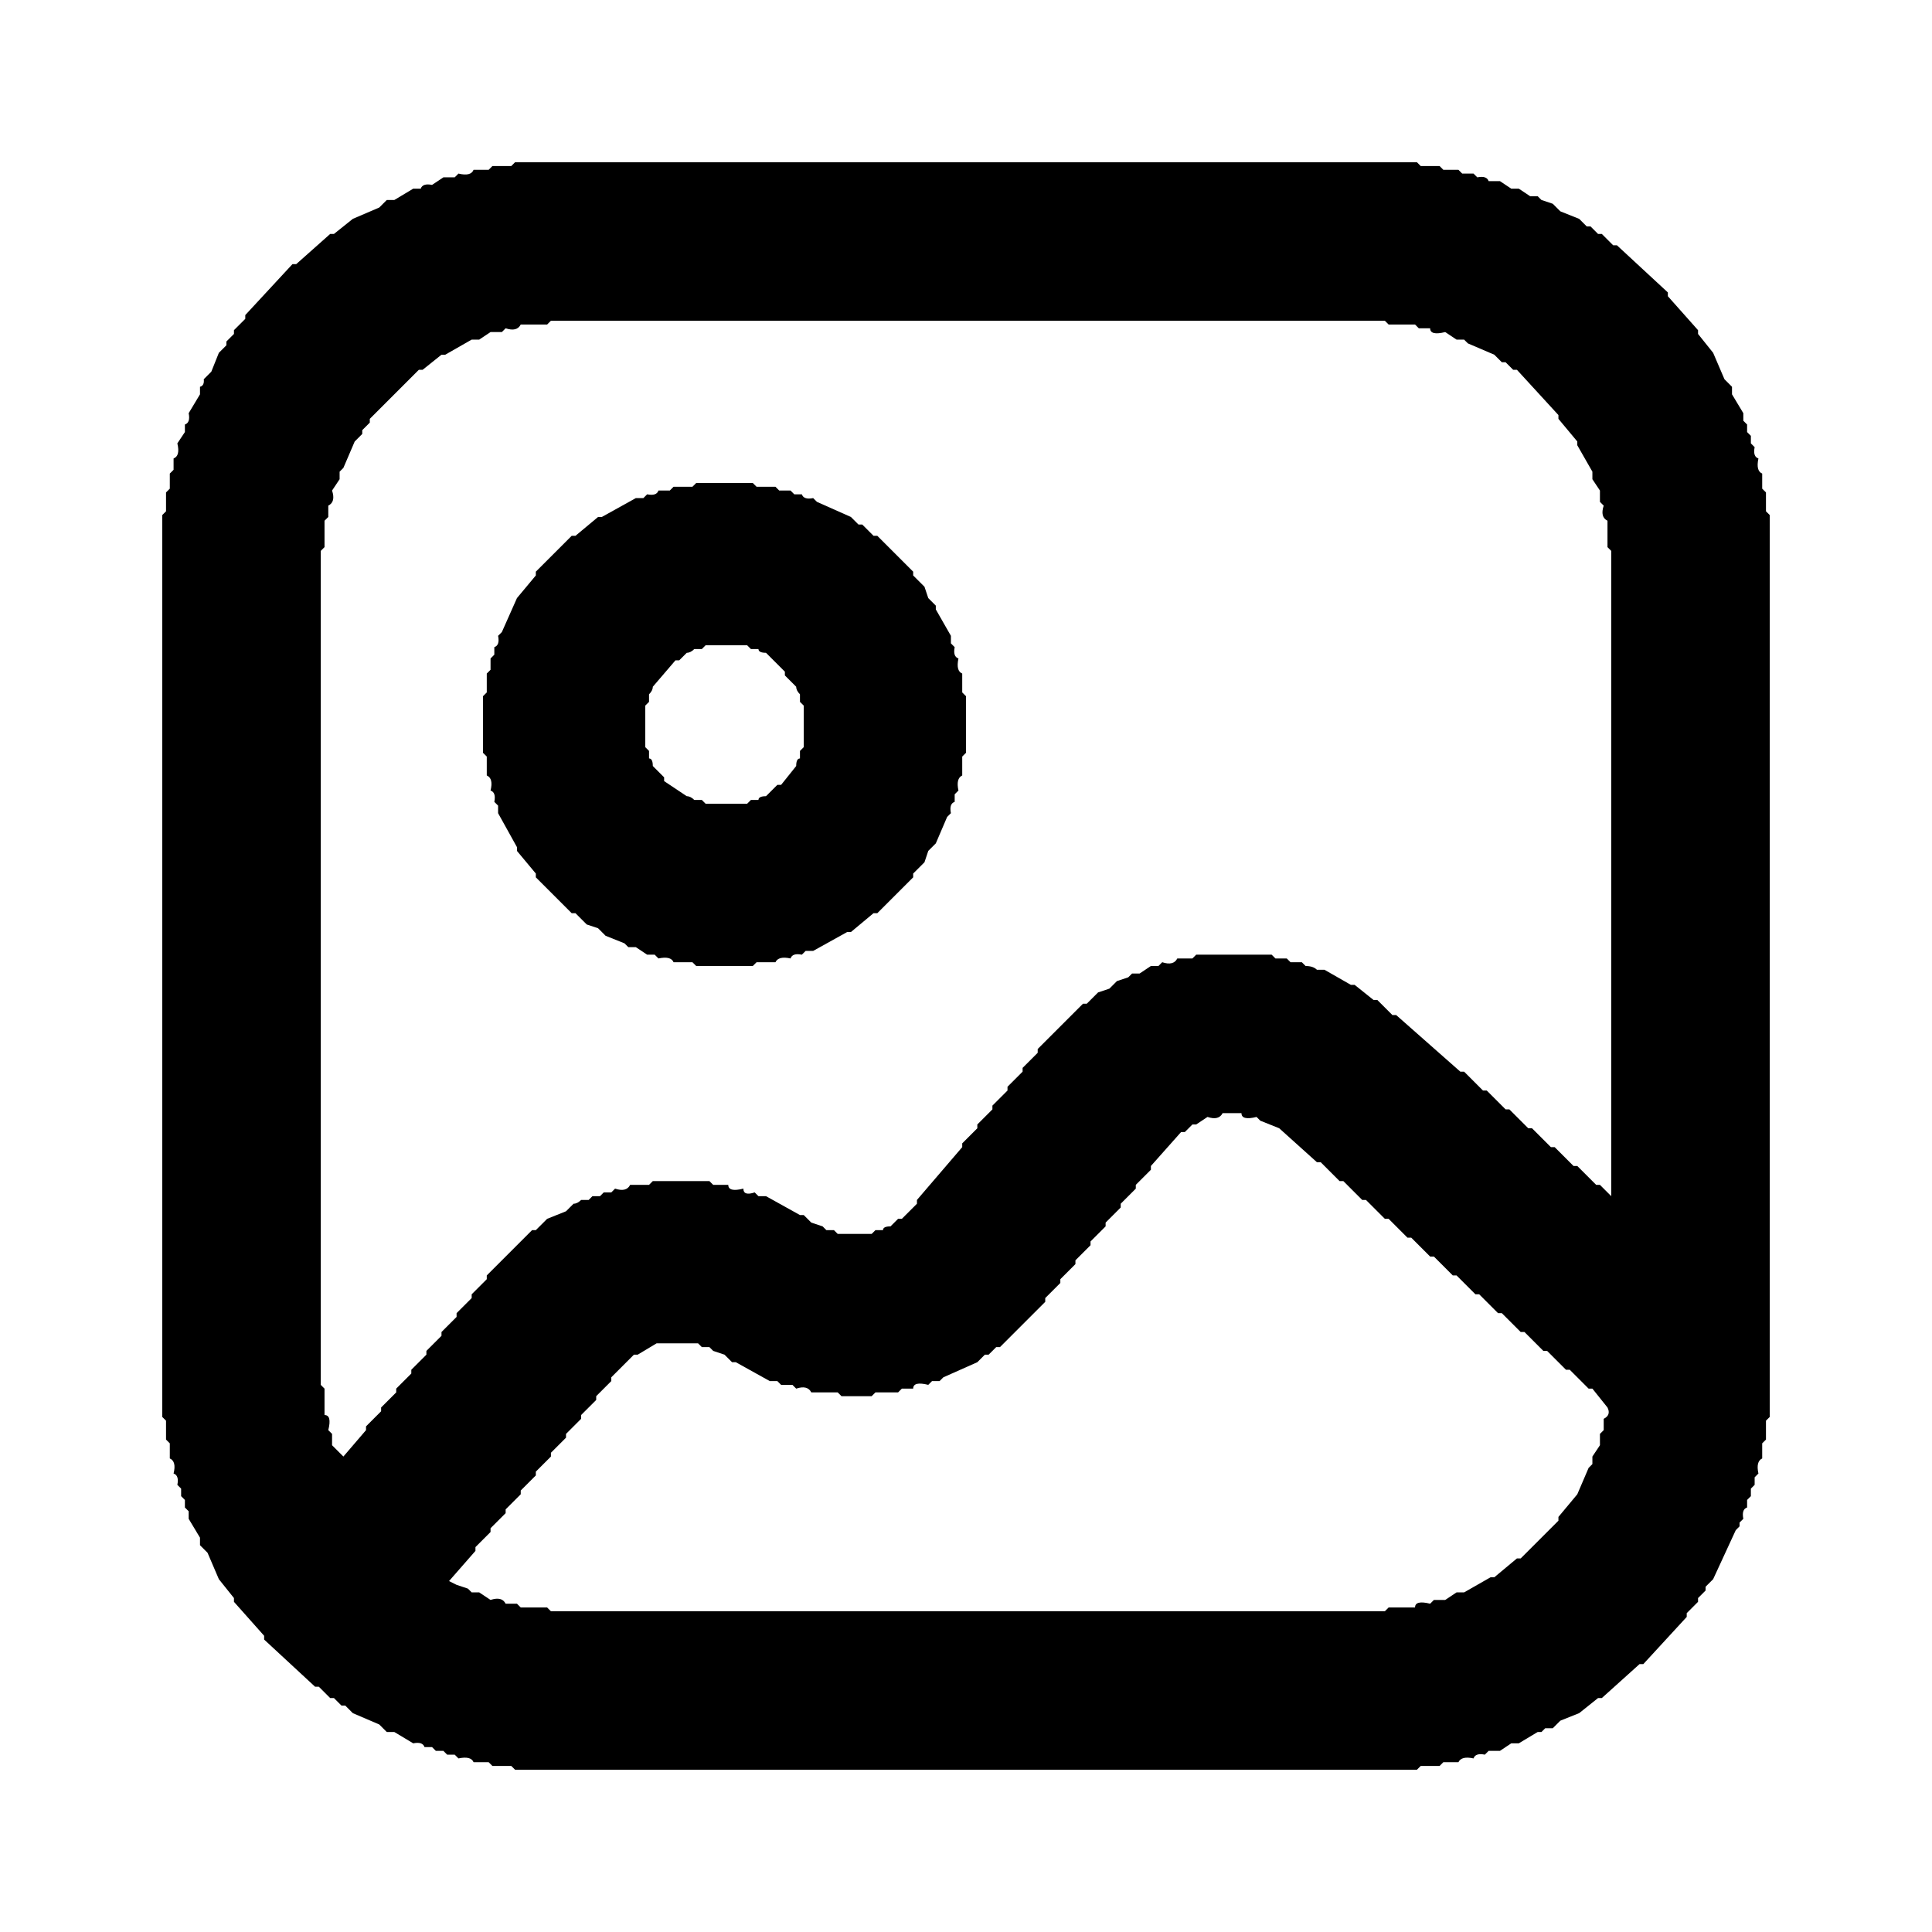
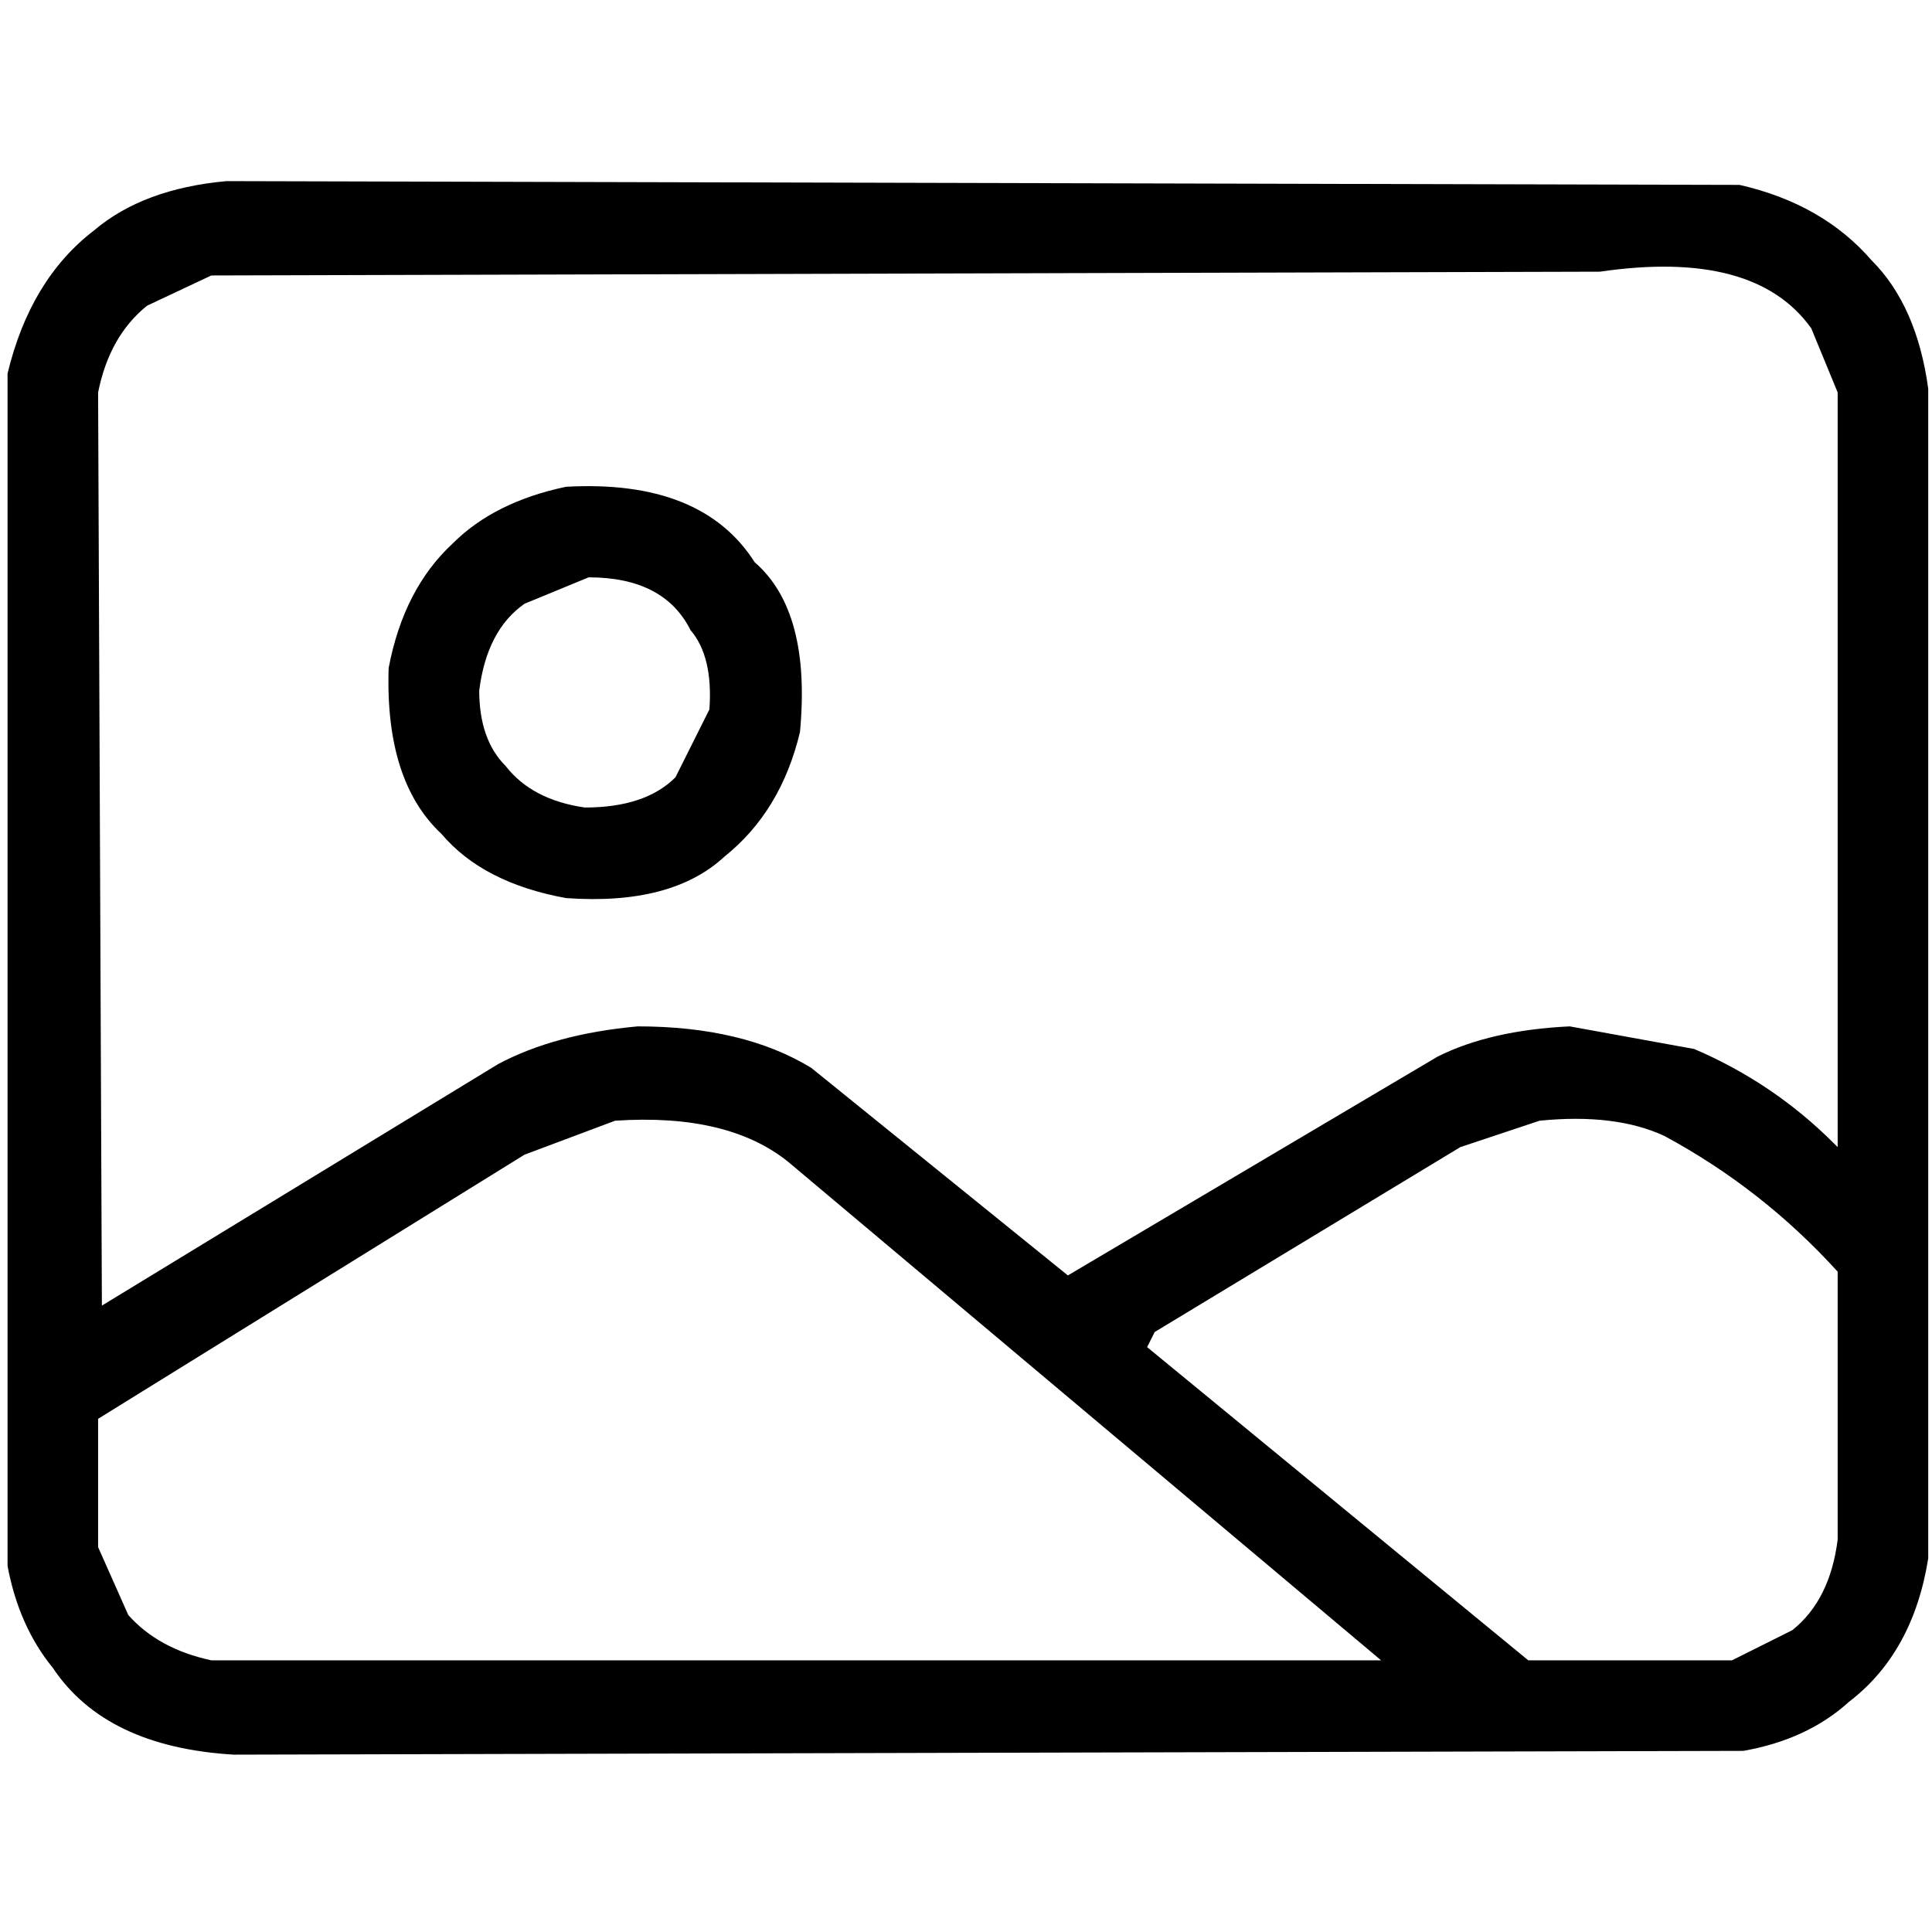
- <svg xmlns="http://www.w3.org/2000/svg" viewBox="0 0 512 512" version="1.1" desc="Created with imagetracer.js version 1.2.6">
-   <path fill="#000000" stroke="rgb(0,0,0)" stroke-width="0" opacity="1" d="M 136.5 43 L 375.5 43 L 376.5 44 L 381.5 44 L 382.5 45 L 386.5 45 L 387.5 46 L 390.5 46 L 391.5 47 Q 394 46.5 394.5 48 L 397.5 48 L 400.5 50 L 402.5 50 L 405.5 52 L 407.5 52 L 408.5 53 L 411.5 54 L 413.5 56 L 418.5 58 L 420.5 60 L 421.5 60 L 423.5 62 L 424.5 62 L 427.5 65 L 428.5 65 L 442 77.5 L 442 78.5 L 450 87.5 L 450 88.5 L 454 93.5 L 457 100.5 L 459 102.5 L 459 104.5 L 462 109.5 L 462 111.5 L 463 112.5 L 463 114.5 L 464 115.5 L 464 117.5 L 465 118.5 Q 464.5 121 466 121.5 Q 465.3 124.8 467 125.5 L 467 129.5 L 468 130.5 L 468 135.5 L 469 136.5 L 469 375.5 L 468 376.5 L 468 381.5 L 467 382.5 L 467 386.5 Q 465.3 387.3 466 390.5 L 465 391.5 L 465 393.5 L 464 394.5 L 464 396.5 L 463 397.5 L 463 399.5 Q 461.5 400 462 402.5 L 461 403.5 L 461 404.5 L 460 405.5 L 454 418.5 L 452 420.5 L 452 421.5 L 450 423.5 L 450 424.5 L 447 427.5 L 447 428.5 L 435.5 441 L 434.5 441 L 424.5 450 L 423.5 450 L 418.5 454 L 413.5 456 L 411.5 458 L 409.5 458 L 408.5 459 L 407.5 459 L 402.5 462 L 400.5 462 L 397.5 464 L 394.5 464 L 393.5 465 Q 391 464.5 390.5 466 Q 387.3 465.3 386.5 467 L 382.5 467 L 381.5 468 L 376.5 468 L 375.5 469 L 136.5 469 L 135.5 468 L 130.5 468 L 129.5 467 L 125.5 467 Q 124.8 465.3 121.5 466 L 120.5 465 L 118.5 465 L 117.5 464 L 115.5 464 L 114.5 463 L 112.5 463 Q 112 461.5 109.5 462 L 104.5 459 L 102.5 459 L 100.5 457 L 93.5 454 L 91.5 452 L 90.5 452 L 88.5 450 L 87.5 450 L 84.5 447 L 83.5 447 L 70 434.5 L 70 433.5 L 62 424.5 L 62 423.5 L 58 418.5 L 55 411.5 L 53 409.5 L 53 407.5 L 50 402.5 L 50 400.5 L 49 399.5 L 49 397.5 L 48 396.5 L 48 394.5 L 47 393.5 Q 47.5 391 46 390.5 Q 46.8 387.3 45 386.5 L 45 382.5 L 44 381.5 L 44 376.5 L 43 375.5 L 43 136.5 L 44 135.5 L 44 130.5 L 45 129.5 L 45 125.5 L 46 124.5 L 46 121.5 Q 47.8 120.8 47 117.5 L 49 114.5 L 49 112.5 Q 50.5 112 50 109.5 L 53 104.5 L 53 102.5 Q 54.2 102.2 54 100.5 L 56 98.5 L 58 93.5 L 60 91.5 L 60 90.5 L 62 88.5 L 62 87.5 L 65 84.5 L 65 83.5 L 77.5 70 L 78.5 70 L 87.5 62 L 88.5 62 L 93.5 58 L 100.5 55 L 102.5 53 L 104.5 53 L 109.5 50 L 111.5 50 Q 112 48.5 114.5 49 L 117.5 47 L 120.5 47 L 121.5 46 Q 124.8 46.8 125.5 45 L 129.5 45 L 130.5 44 L 135.5 44 L 136.5 43 Z M 146 85 L 145 86 L 138 86 Q 137 88 134 87 L 133 88 L 130 88 L 127 90 L 125 90 L 118 94 L 117 94 L 112 98 L 111 98 L 98 111 L 98 112 L 96 114 L 96 115 L 94 117 L 91 124 L 90 125 L 90 127 L 88 130 Q 89 133 87 134 L 87 137 L 86 138 L 86 145 L 85 146 L 85 367 L 86 368 L 86 375 Q 88 375 87 379 L 88 380 L 88 383 L 91 386 L 97 379 L 97 378 L 101 374 L 101 373 L 105 369 L 105 368 L 109 364 L 109 363 L 113 359 L 113 358 L 117 354 L 117 353 L 121 349 L 121 348 L 125 344 L 125 343 L 129 339 L 129 338 L 141 326 L 142 326 L 145 323 L 150 321 L 152 319 Q 153 319 154 318 L 156 318 L 157 317 L 159 317 L 160 316 L 162 316 L 163 315 Q 166 316 167 314 L 172 314 L 173 313 L 188 313 L 189 314 L 193 314 Q 193 316 197 315 Q 197 317 200 316 L 201 317 L 203 317 L 212 322 L 213 322 L 215 324 L 218 325 L 219 326 L 221 326 L 222 327 L 231 327 L 232 326 L 234 326 Q 234 325 236 325 L 238 323 L 239 323 L 243 319 L 243 318 L 255 304 L 255 303 L 259 299 L 259 298 L 263 294 L 263 293 L 267 289 L 267 288 L 271 284 L 271 283 L 275 279 L 275 278 L 287 266 L 288 266 L 291 263 L 294 262 L 296 260 L 299 259 L 300 258 L 302 258 L 305 256 L 307 256 L 308 255 Q 311 256 312 254 L 316 254 L 317 253 L 337 253 L 338 254 L 341 254 L 342 255 L 345 255 L 346 256 Q 348 256 349 257 L 351 257 L 358 261 L 359 261 L 364 265 L 365 265 L 369 269 L 370 269 L 387 284 L 388 284 L 393 289 L 394 289 L 399 294 L 400 294 L 405 299 L 406 299 L 411 304 L 412 304 L 417 309 L 418 309 L 423 314 L 424 314 L 427 317 L 427 317 L 427 146 L 426 145 L 426 138 Q 424 137 425 134 L 424 133 L 424 130 L 422 127 L 422 125 L 418 118 L 418 117 L 413 111 L 413 110 L 402 98 L 401 98 L 399 96 L 398 96 L 396 94 L 389 91 L 388 90 L 386 90 L 383 88 Q 379 89 379 87 L 376 87 L 375 86 L 368 86 L 367 85 L 146 85 Z M 324 295 Q 323 297 320 296 L 317 298 L 316 298 L 314 300 L 313 300 L 305 309 L 305 310 L 301 314 L 301 315 L 297 319 L 297 320 L 293 324 L 293 325 L 289 329 L 289 330 L 285 334 L 285 335 L 281 339 L 281 340 L 277 344 L 277 345 L 265 357 L 264 357 L 262 359 L 261 359 L 259 361 L 250 365 L 249 366 L 247 366 L 246 367 Q 242 366 242 368 L 239 368 L 238 369 L 232 369 L 231 370 L 223 370 L 222 369 L 215 369 Q 214 367 211 368 L 210 367 L 207 367 L 206 366 L 204 366 L 195 361 L 194 361 L 192 359 L 189 358 L 188 357 L 186 357 L 185 356 L 174 356 L 169 359 L 168 359 L 162 365 L 162 366 L 158 370 L 158 371 L 154 375 L 154 376 L 150 380 L 150 381 L 146 385 L 146 386 L 142 390 L 142 391 L 138 395 L 138 396 L 134 400 L 134 401 L 130 405 L 130 406 L 126 410 L 126 411 L 119 419 L 121 420 L 124 421 L 125 422 L 127 422 L 130 424 Q 133 423 134 425 L 137 425 L 138 426 L 145 426 L 146 427 L 367 427 L 368 426 L 375 426 Q 375 424 379 425 L 380 424 L 383 424 L 386 422 L 388 422 L 395 418 L 396 418 L 402 413 L 403 413 L 413 403 L 413 402 L 418 396 L 421 389 L 422 388 L 422 386 L 424 383 L 424 380 L 425 379 L 425 376 Q 427 375 426 373 L 422 368 L 421 368 L 416 363 L 415 363 L 410 358 L 409 358 L 404 353 L 403 353 L 398 348 L 397 348 L 392 343 L 391 343 L 386 338 L 385 338 L 380 333 L 379 333 L 374 328 L 373 328 L 368 323 L 367 323 L 362 318 L 361 318 L 356 313 L 355 313 L 350 308 L 349 308 L 339 299 L 334 297 L 333 296 Q 329 297 329 295 L 324 295 Z " />
-   <path fill="#000000" stroke="rgb(0,0,0)" stroke-width="0" opacity="1" d="M 184.5 128 L 199.5 128 L 200.5 129 L 205.5 129 L 206.5 130 L 209.5 130 L 210.5 131 L 212.5 131 Q 213 132.5 215.5 132 L 216.5 133 L 225.5 137 L 227.5 139 L 228.5 139 L 231.5 142 L 232.5 142 L 242 151.5 L 242 152.5 L 245 155.5 L 246 158.5 L 248 160.5 L 248 161.5 L 252 168.5 L 252 170.5 L 253 171.5 Q 252.5 174 254 174.5 Q 253.3 177.8 255 178.5 L 255 183.5 L 256 184.5 L 256 199.5 L 255 200.5 L 255 205.5 Q 253.3 206.3 254 209.5 L 253 210.5 L 253 212.5 Q 251.5 213 252 215.5 L 251 216.5 L 248 223.5 L 246 225.5 L 245 228.5 L 242 231.5 L 242 232.5 L 232.5 242 L 231.5 242 L 225.5 247 L 224.5 247 L 215.5 252 L 213.5 252 L 212.5 253 Q 210 252.5 209.5 254 Q 206.3 253.3 205.5 255 L 200.5 255 L 199.5 256 L 184.5 256 L 183.5 255 L 178.5 255 Q 177.8 253.3 174.5 254 L 173.5 253 L 171.5 253 L 168.5 251 L 166.5 251 L 165.5 250 L 160.5 248 L 158.5 246 L 155.5 245 L 152.5 242 L 151.5 242 L 142 232.5 L 142 231.5 L 137 225.5 L 137 224.5 L 132 215.5 L 132 213.5 L 131 212.5 Q 131.5 210 130 209.5 Q 130.8 206.3 129 205.5 L 129 200.5 L 128 199.5 L 128 184.5 L 129 183.5 L 129 178.5 L 130 177.5 L 130 174.5 L 131 173.5 L 131 171.5 Q 132.5 171 132 168.5 L 133 167.5 L 137 158.5 L 142 152.5 L 142 151.5 L 151.5 142 L 152.5 142 L 158.5 137 L 159.5 137 L 168.5 132 L 170.5 132 L 171.5 131 Q 174 131.5 174.5 130 L 177.5 130 L 178.5 129 L 183.5 129 L 184.5 128 Z M 187 171 L 186 172 L 184 172 Q 183 173 182 173 L 180 175 L 179 175 L 173 182 Q 173 183 172 184 L 172 186 L 171 187 L 171 198 L 172 199 L 172 201 Q 173 201 173 203 L 176 206 L 176 207 L 182 211 Q 183 211 184 212 L 186 212 L 187 213 L 198 213 L 199 212 L 201 212 Q 201 211 203 211 L 206 208 L 207 208 L 211 203 Q 211 201 212 201 L 212 199 L 213 198 L 213 187 L 212 186 L 212 184 Q 211 183 211 182 L 208 179 L 208 178 L 203 173 Q 201 173 201 172 L 199 172 L 198 171 L 187 171 Z " />
-   <path fill="#000000" stroke="rgb(0,0,0)" stroke-width="0" opacity="0" d="M 0 0 L 0.5 0 L 511.5 0 L 512 0 L 512 0.5 L 512 511.5 L 512 512 L 511.5 512 L 0.5 512 L 0 512 L 0 511.5 L 0 0.5 L 0 0 Z M 137 43 L 136 44 L 131 44 L 130 45 L 126 45 Q 125 47 122 46 L 121 47 L 118 47 L 115 49 Q 112 49 112 50 L 110 50 L 105 53 L 103 53 L 101 55 L 94 58 L 89 62 L 88 62 L 79 70 L 78 70 L 65 84 L 65 85 L 62 88 L 62 89 L 60 91 L 60 92 L 58 94 L 56 99 L 54 101 Q 54 102 53 103 L 53 105 L 50 110 Q 51 112 49 113 L 49 115 L 47 118 Q 48 121 46 122 L 46 125 L 45 126 L 45 130 L 44 131 L 44 136 L 43 137 L 43 376 L 44 377 L 44 382 L 45 383 L 45 387 Q 47 387 46 391 Q 48 391 47 394 L 48 395 L 48 397 L 49 398 L 49 400 L 50 401 L 50 403 L 53 408 L 53 410 L 55 412 L 58 419 L 62 424 L 62 425 L 70 434 L 70 435 L 84 447 L 85 447 L 88 450 L 89 450 L 91 452 L 92 452 L 94 454 L 101 457 L 103 459 L 105 459 L 110 462 Q 112 462 113 463 L 115 463 L 116 464 L 118 464 L 119 465 L 121 465 L 122 466 Q 125 465 126 467 L 130 467 L 131 468 L 136 468 L 137 469 L 376 469 L 377 468 L 382 468 L 383 467 L 387 467 Q 387 465 391 466 Q 391 465 394 465 L 395 464 L 398 464 L 401 462 L 403 462 L 408 459 L 409 459 L 410 458 L 412 458 L 414 456 L 419 454 L 424 450 L 425 450 L 435 441 L 436 441 L 447 429 L 447 428 L 450 425 L 450 424 L 452 422 L 452 421 L 454 419 L 460 406 L 461 405 L 461 404 L 462 403 Q 462 400 463 400 L 463 398 L 464 397 L 464 395 L 465 394 L 465 392 L 466 391 Q 465 387 467 387 L 467 383 L 468 382 L 468 377 L 469 376 L 469 137 L 468 136 L 468 131 L 467 130 L 467 126 Q 465 125 466 122 Q 465 121 465 119 L 464 118 L 464 116 L 463 115 L 463 113 L 462 112 L 462 110 L 459 105 L 459 103 L 457 101 L 454 94 L 450 89 L 450 88 L 442 79 L 442 78 L 429 65 L 428 65 L 425 62 L 424 62 L 422 60 L 421 60 L 419 58 L 414 56 L 412 54 L 409 53 L 408 52 L 406 52 L 403 50 L 401 50 L 398 48 L 395 48 Q 394 47 392 47 L 391 46 L 388 46 L 387 45 L 383 45 L 382 44 L 377 44 L 376 43 L 137 43 Z " />
-   <path fill="#000000" stroke="rgb(0,0,0)" stroke-width="0" opacity="0" d="M 145.5 85 L 366.5 85 L 367.5 86 L 374.5 86 L 375.5 87 L 378.5 87 Q 379.3 88.7 382.5 88 L 385.5 90 L 387.5 90 L 388.5 91 L 395.5 94 L 397.5 96 L 398.5 96 L 400.5 98 L 401.5 98 L 413 109.5 L 413 110.5 L 418 116.5 L 418 117.5 L 422 124.5 L 422 126.5 L 424 129.5 L 424 132.5 L 425 133.5 Q 424.3 136.8 426 137.5 L 426 144.5 L 427 145.5 L 427 316.5 L 426.5 317 L 423.5 314 L 422.5 314 L 417.5 309 L 416.5 309 L 411.5 304 L 410.5 304 L 405.5 299 L 404.5 299 L 399.5 294 L 398.5 294 L 393.5 289 L 392.5 289 L 387.5 284 L 386.5 284 L 369.5 269 L 368.5 269 L 364.5 265 L 363.5 265 L 358.5 261 L 357.5 261 L 350.5 257 L 348.5 257 Q 348 255.5 345.5 256 L 344.5 255 L 341.5 255 L 340.5 254 L 337.5 254 L 336.5 253 L 316.5 253 L 315.5 254 L 311.5 254 Q 310.8 255.8 307.5 255 L 306.5 256 L 304.5 256 L 301.5 258 L 299.5 258 L 298.5 259 L 295.5 260 L 293.5 262 L 290.5 263 L 287.5 266 L 286.5 266 L 275 277.5 L 275 278.5 L 271 282.5 L 271 283.5 L 267 287.5 L 267 288.5 L 263 292.5 L 263 293.5 L 259 297.5 L 259 298.5 L 255 302.5 L 255 303.5 L 243 317.5 L 243 318.5 L 238.5 323 L 237.5 323 L 235.5 325 Q 233.7 324.7 233.5 326 L 231.5 326 L 230.5 327 L 221.5 327 L 220.5 326 L 218.5 326 L 217.5 325 L 214.5 324 L 212.5 322 L 211.5 322 L 202.5 317 L 200.5 317 L 199.5 316 Q 197 316.5 196.5 315 Q 193.3 315.8 192.5 314 L 188.5 314 L 187.5 313 L 172.5 313 L 171.5 314 L 166.5 314 Q 165.8 315.8 162.5 315 L 161.5 316 L 159.5 316 L 158.5 317 L 156.5 317 L 155.5 318 L 153.5 318 Q 153.3 319.2 151.5 319 L 149.5 321 L 144.5 323 L 141.5 326 L 140.5 326 L 129 337.5 L 129 338.5 L 125 342.5 L 125 343.5 L 121 347.5 L 121 348.5 L 117 352.5 L 117 353.5 L 113 357.5 L 113 358.5 L 109 362.5 L 109 363.5 L 105 367.5 L 105 368.5 L 101 372.5 L 101 373.5 L 97 377.5 L 97 378.5 L 90.5 386 L 88 382.5 L 88 379.5 L 87 378.5 Q 87.8 375.3 86 374.5 L 86 367.5 L 85 366.5 L 85 145.5 L 86 144.5 L 86 137.5 L 87 136.5 L 87 133.5 Q 88.7 132.8 88 129.5 L 90 126.5 L 90 124.5 L 91 123.5 L 94 116.5 L 96 114.5 L 96 113.5 L 98 111.5 L 98 110.5 L 110.5 98 L 111.5 98 L 116.5 94 L 117.5 94 L 124.5 90 L 126.5 90 L 129.5 88 L 132.5 88 L 133.5 87 Q 136.8 87.8 137.5 86 L 144.5 86 L 145.5 85 Z M 185 128 L 184 129 L 179 129 L 178 130 L 175 130 Q 174 132 172 131 L 171 132 L 169 132 L 160 137 L 159 137 L 153 142 L 152 142 L 142 152 L 142 153 L 137 159 L 133 168 L 132 169 Q 133 171 131 172 L 131 174 L 130 175 L 130 178 L 129 179 L 129 184 L 128 185 L 128 200 L 129 201 L 129 206 Q 131 206 130 210 Q 132 210 131 213 L 132 214 L 132 216 L 137 225 L 137 226 L 142 232 L 142 233 L 152 242 L 153 242 L 156 245 L 159 246 L 161 248 L 166 250 L 167 251 L 169 251 L 172 253 L 174 253 L 175 254 Q 178 253 179 255 L 184 255 L 185 256 L 200 256 L 201 255 L 206 255 Q 206 253 210 254 Q 210 253 213 253 L 214 252 L 216 252 L 225 247 L 226 247 L 232 242 L 233 242 L 242 233 L 242 232 L 245 229 L 246 226 L 248 224 L 251 217 L 252 216 Q 252 213 253 213 L 253 211 L 254 210 Q 253 206 255 206 L 255 201 L 256 200 L 256 185 L 255 184 L 255 179 Q 253 178 254 175 Q 253 174 253 172 L 252 171 L 252 169 L 248 162 L 248 161 L 246 159 L 245 156 L 242 153 L 242 152 L 233 142 L 232 142 L 229 139 L 228 139 L 226 137 L 217 133 L 216 132 Q 213 133 213 131 L 211 131 L 210 130 L 207 130 L 206 129 L 201 129 L 200 128 L 185 128 Z " />
-   <path fill="#000000" stroke="rgb(0,0,0)" stroke-width="0" opacity="0" d="M 186.5 171 L 197.5 171 L 198.5 172 L 200.5 172 Q 200.7 173.3 202.5 173 L 208 177.5 L 208 178.5 L 211 181.5 Q 210.7 183.2 212 183.5 L 212 185.5 L 213 186.5 L 213 197.5 L 212 198.5 L 212 200.5 Q 210.8 200.7 211 202.5 L 206.5 208 L 205.5 208 L 202.5 211 Q 200.7 210.7 200.5 212 L 198.5 212 L 197.5 213 L 186.5 213 L 185.5 212 L 183.5 212 Q 183.3 210.8 181.5 211 L 176 206.5 L 176 205.5 L 173 202.5 Q 173.2 200.7 172 200.5 L 172 198.5 L 171 197.5 L 171 186.5 L 172 185.5 L 172 183.5 Q 173.3 183.3 173 181.5 L 178.5 175 L 179.5 175 L 181.5 173 Q 183.2 173.2 183.5 172 L 185.5 172 L 186.5 171 Z " />
-   <path fill="#000000" stroke="rgb(0,0,0)" stroke-width="0" opacity="0" d="M 323.5 295 L 328.5 295 Q 329.3 296.8 332.5 296 L 333.5 297 L 338.5 299 L 348.5 308 L 349.5 308 L 354.5 313 L 355.5 313 L 360.5 318 L 361.5 318 L 366.5 323 L 367.5 323 L 372.5 328 L 373.5 328 L 378.5 333 L 379.5 333 L 384.5 338 L 385.5 338 L 390.5 343 L 391.5 343 L 396.5 348 L 397.5 348 L 402.5 353 L 403.5 353 L 408.5 358 L 409.5 358 L 414.5 363 L 415.5 363 L 420.5 368 L 421.5 368 L 426 372.5 Q 426.5 375 425 375.5 L 425 378.5 L 424 379.5 L 424 382.5 L 422 385.5 L 422 387.5 L 421 388.5 L 418 395.5 L 413 401.5 L 413 402.5 L 402.5 413 L 401.5 413 L 395.5 418 L 394.5 418 L 387.5 422 L 385.5 422 L 382.5 424 L 379.5 424 L 378.5 425 Q 375.3 424.3 374.5 426 L 367.5 426 L 366.5 427 L 145.5 427 L 144.5 426 L 137.5 426 L 136.5 425 L 133.5 425 Q 132.8 423.2 129.5 424 L 126.5 422 L 124.5 422 L 123.5 421 L 120.5 420 L 119 418.5 L 126 410.5 L 126 409.5 L 130 405.5 L 130 404.5 L 134 400.5 L 134 399.5 L 138 395.5 L 138 394.5 L 142 390.5 L 142 389.5 L 146 385.5 L 146 384.5 L 150 380.5 L 150 379.5 L 154 375.5 L 154 374.5 L 158 370.5 L 158 369.5 L 162 365.5 L 162 364.5 L 167.5 359 L 168.5 359 L 173.5 356 L 184.5 356 L 185.5 357 L 187.5 357 L 188.5 358 L 191.5 359 L 193.5 361 L 194.5 361 L 203.5 366 L 205.5 366 L 206.5 367 L 209.5 367 L 210.5 368 Q 213.8 367.2 214.5 369 L 221.5 369 L 222.5 370 L 230.5 370 L 231.5 369 L 237.5 369 L 238.5 368 L 241.5 368 Q 242.3 366.3 245.5 367 L 246.5 366 L 248.5 366 L 249.5 365 L 258.5 361 L 260.5 359 L 261.5 359 L 263.5 357 L 264.5 357 L 277 344.5 L 277 343.5 L 281 339.5 L 281 338.5 L 285 334.5 L 285 333.5 L 289 329.5 L 289 328.5 L 293 324.5 L 293 323.5 L 297 319.5 L 297 318.5 L 301 314.5 L 301 313.5 L 305 309.5 L 305 308.5 L 312.5 300 L 313.5 300 L 315.5 298 L 316.5 298 L 319.5 296 Q 322.8 296.8 323.5 295 Z " />
+ <svg xmlns="http://www.w3.org/2000/svg" viewBox="0 0 512 512" version="1" desc="Created with imagetracer.js version 1.6">
+   <path fill="#000000" stroke="rgb(0,0,0)" stroke-width="0" opacity="1" d="M 60 48 L 461 49 Q 483 54 496 69 Q 508 81 511 103 L 511 413 Q 507 438 490 451 Q 479 461 462 464 L 62 465 Q 28 463 14 442 Q 5 431 2 415 L 2 99 Q 8 74 25 61 Q 38 50 60 48 Z M 424 72 L 56 73 L 39 81 Q 29 89 26 104 L 27 346 L 132 282 Q 147 274 169 272 Q 197 272 215 283 L 283 338 L 381 280 Q 395 273 416 272 L 449 278 Q 470 287 486 303 L 487 304 L 487 104 L 480 87 Q 465 66 424 72 Z M 163 297 L 139 306 L 26 376 L 26 410 L 34 428 Q 42 437 56 440 L 366 440 L 209 308 Q 193 295 163 297 Z M 408 297 L 387 304 L 306 353 L 304 357 L 405 440 L 459 440 L 475 432 Q 485 424 487 408 L 487 337 Q 467 315 441 301 Q 428 295 408 297 Z " />
+   <path fill="#000000" stroke="rgb(0,0,0)" stroke-width="0" opacity="1" d="M 150 129 Q 186 127 200 149 Q 215 162 212 194 Q 207 215 192 227 Q 178 240 150 238 Q 128 234 117 221 Q 102 207 103 177 Q 107 156 120 144 Q 131 133 150 129 Z M 156 153 L 139 160 Q 129 167 127 183 Q 127 196 134 203 Q 141 212 155 214 Q 171 214 179 206 L 188 188 Q 189 174 183 167 Q 176 153 156 153 Z " />
+   <path fill="#000000" stroke="rgb(0,0,0)" stroke-width="0" opacity="0" d="M 0 0 L 512 0 L 512 512 L 0 512 L 0 0 Z M 60 48 Q 38 50 25 61 Q 7 74 2 99 L 2 415 Q 5 431 14 442 Q 28 463 62 465 L 462 464 Q 479 461 490 451 Q 506 438 511 413 L 511 103 Q 508 81 496 69 Q 483 54 461 49 L 60 48 Z " />
+   <path fill="#000000" stroke="rgb(0,0,0)" stroke-width="0" opacity="0" d="M 424 72 Q 465 66 480 87 L 487 104 L 487 304 L 486 303 Q 470 288 449 278 L 416 272 Q 395 273 381 280 L 283 338 L 215 283 Q 197 272 169 272 Q 147 274 132 282 L 27 346 L 26 104 Q 29 89 39 81 L 56 73 L 424 72 Z M 150 129 Q 131 133 120 144 Q 107 156 103 177 Q 102 207 117 221 Q 128 234 150 238 Q 178 240 192 227 Q 207 215 212 194 Q 215 162 200 149 Q 186 127 150 129 Z " />
+   <path fill="#000000" stroke="rgb(0,0,0)" stroke-width="0" opacity="0" d="M 156 153 Q 176 153 183 167 Q 189 174 188 188 L 179 206 Q 171 214 155 214 Q 141 212 134 203 Q 127 196 127 183 Q 129 167 139 160 L 156 153 Z " />
+   <path fill="#000000" stroke="rgb(0,0,0)" stroke-width="0" opacity="0" d="M 163 297 Q 193 295 209 308 L 366 440 L 56 440 Q 42 437 34 428 L 26 410 L 26 376 L 139 306 L 163 297 Z " />
+   <path fill="#000000" stroke="rgb(0,0,0)" stroke-width="0" opacity="0" d="M 408 297 Q 428 295 441 301 Q 467 315 487 337 L 487 408 Q 485 424 475 432 L 459 440 L 405 440 L 304 357 L 306 353 L 387 304 L 408 297 Z " />
</svg>
